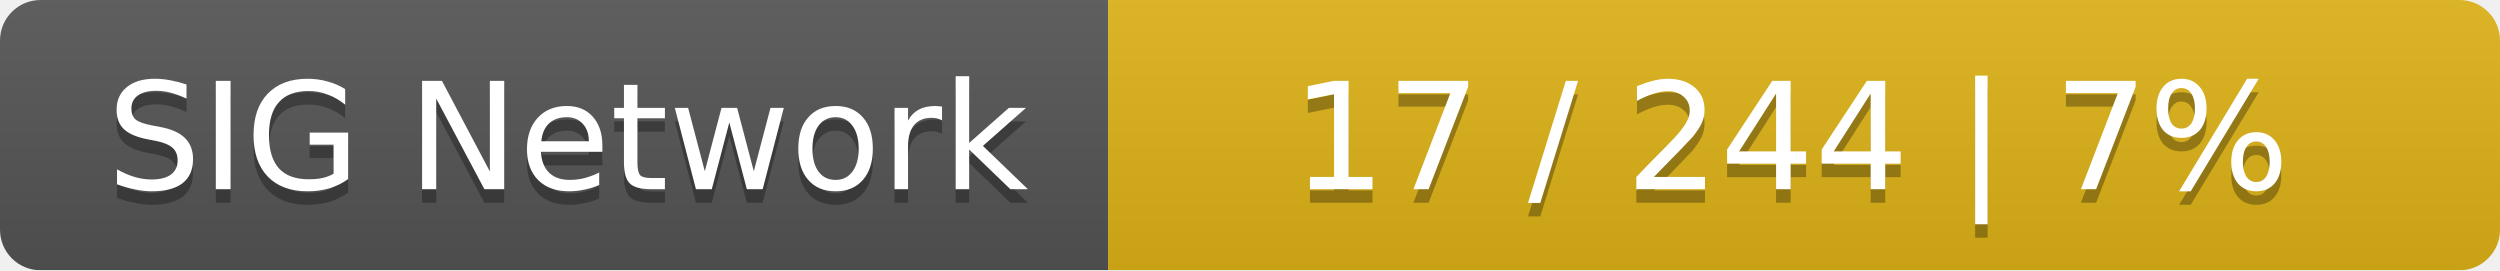
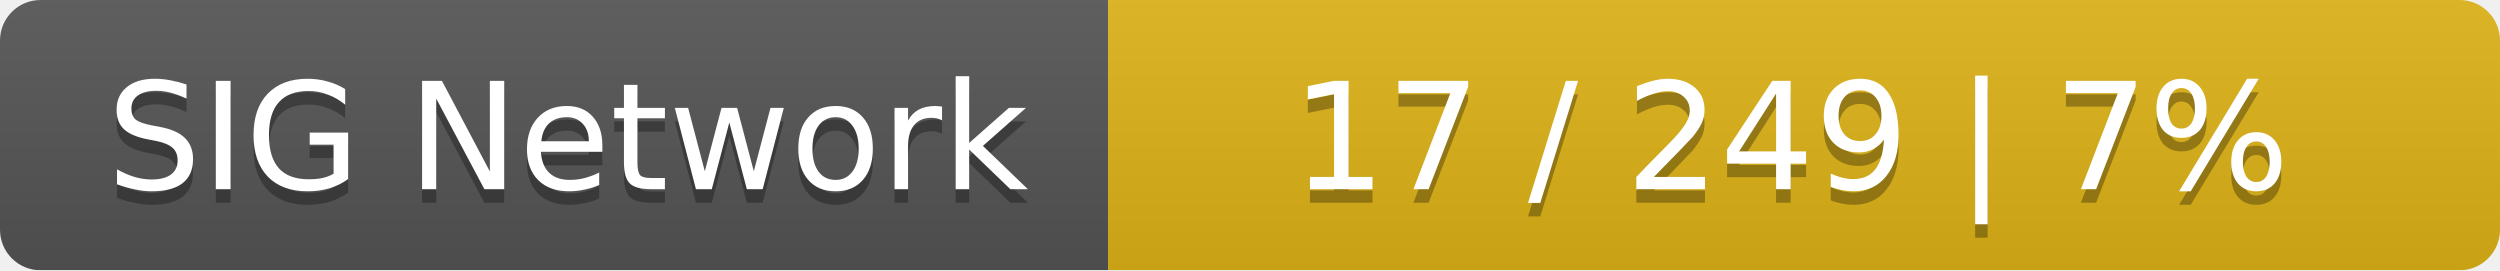
<svg xmlns="http://www.w3.org/2000/svg" width="185" height="20">
  <linearGradient id="smooth" x2="0" y2="100%">
    <stop offset="0" stop-color="#bbb" stop-opacity=".1" />
    <stop offset="1" stop-opacity=".1" />
  </linearGradient>
  <mask id="round">
    <rect width="185" height="20" rx="3" fill="#fff" />
  </mask>
  <g mask="url(#round)">
    <rect width="82" height="20" fill="#555" />
    <rect x="82" width="103" height="20" fill="#dfb317" />
    <rect width="185" height="20" fill="url(#smooth)" />
  </g>
  <g fill="#fff" text-anchor="middle" font-family="DejaVu Sans,Verdana,Geneva,sans-serif" font-size="11">
    <text x="42" y="15" fill="#010101" fill-opacity=".3">SIG Network</text>
    <text x="42" y="14">SIG Network</text>
-     <text x="132.5" y="15" fill="#010101" fill-opacity=".3">17 / 244    |    7%</text>
-     <text x="132.5" y="14">17 / 244    |    7%</text>
+     <text x="132.5" y="15" fill="#010101" fill-opacity=".3">17 / 249    |    7%</text>
+     <text x="132.5" y="14">17 / 249    |    7%</text>
  </g>
</svg>
